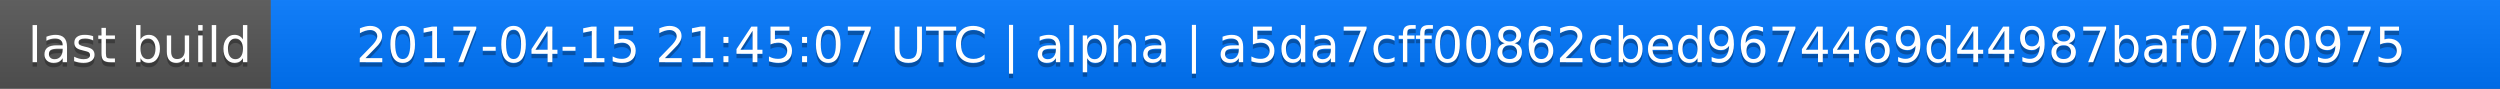
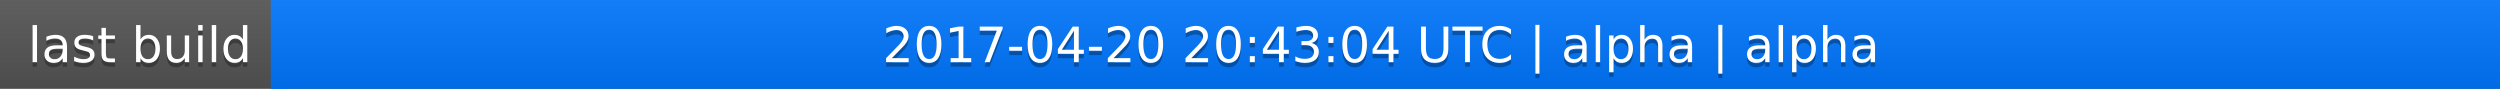
<svg xmlns="http://www.w3.org/2000/svg" width="563" height="20">
  <linearGradient id="a" x2="0" y2="100%">
    <stop offset="0" stop-color="#bbb" stop-opacity=".1" />
    <stop offset="1" stop-opacity=".1" />
  </linearGradient>
  <rect rx="0" width="563" height="20" fill="#555" />
  <rect rx="0" x="61" width="502" height="20" fill="#07f" />
  <path fill="#07f" d="M61 0h4v20h-4z" />
  <rect rx="0" width="563" height="20" fill="url(#a)" />
  <g fill="#fff" text-anchor="middle" font-family="DejaVu Sans,Verdana,Geneva,sans-serif" font-size="11">
    <text x="31.5" y="15" fill="#010101" fill-opacity=".3">last build</text>
    <text x="31.5" y="14">last build</text>
-     <text x="311" y="15" fill="#010101" fill-opacity=".3">2017-04-15 21:45:07 UTC | alpha | a5da7cff00862cbed9674469d44987baf07b0975</text>
-     <text x="311" y="14">2017-04-15 21:45:07 UTC | alpha | a5da7cff00862cbed9674469d44987baf07b0975</text>
+     <text x="311" y="15" fill="#010101" fill-opacity=".3">2017-04-20 20:43:04 UTC | alpha | alpha</text>
+     <text x="311" y="14">2017-04-20 20:43:04 UTC | alpha | alpha</text>
  </g>
</svg>
